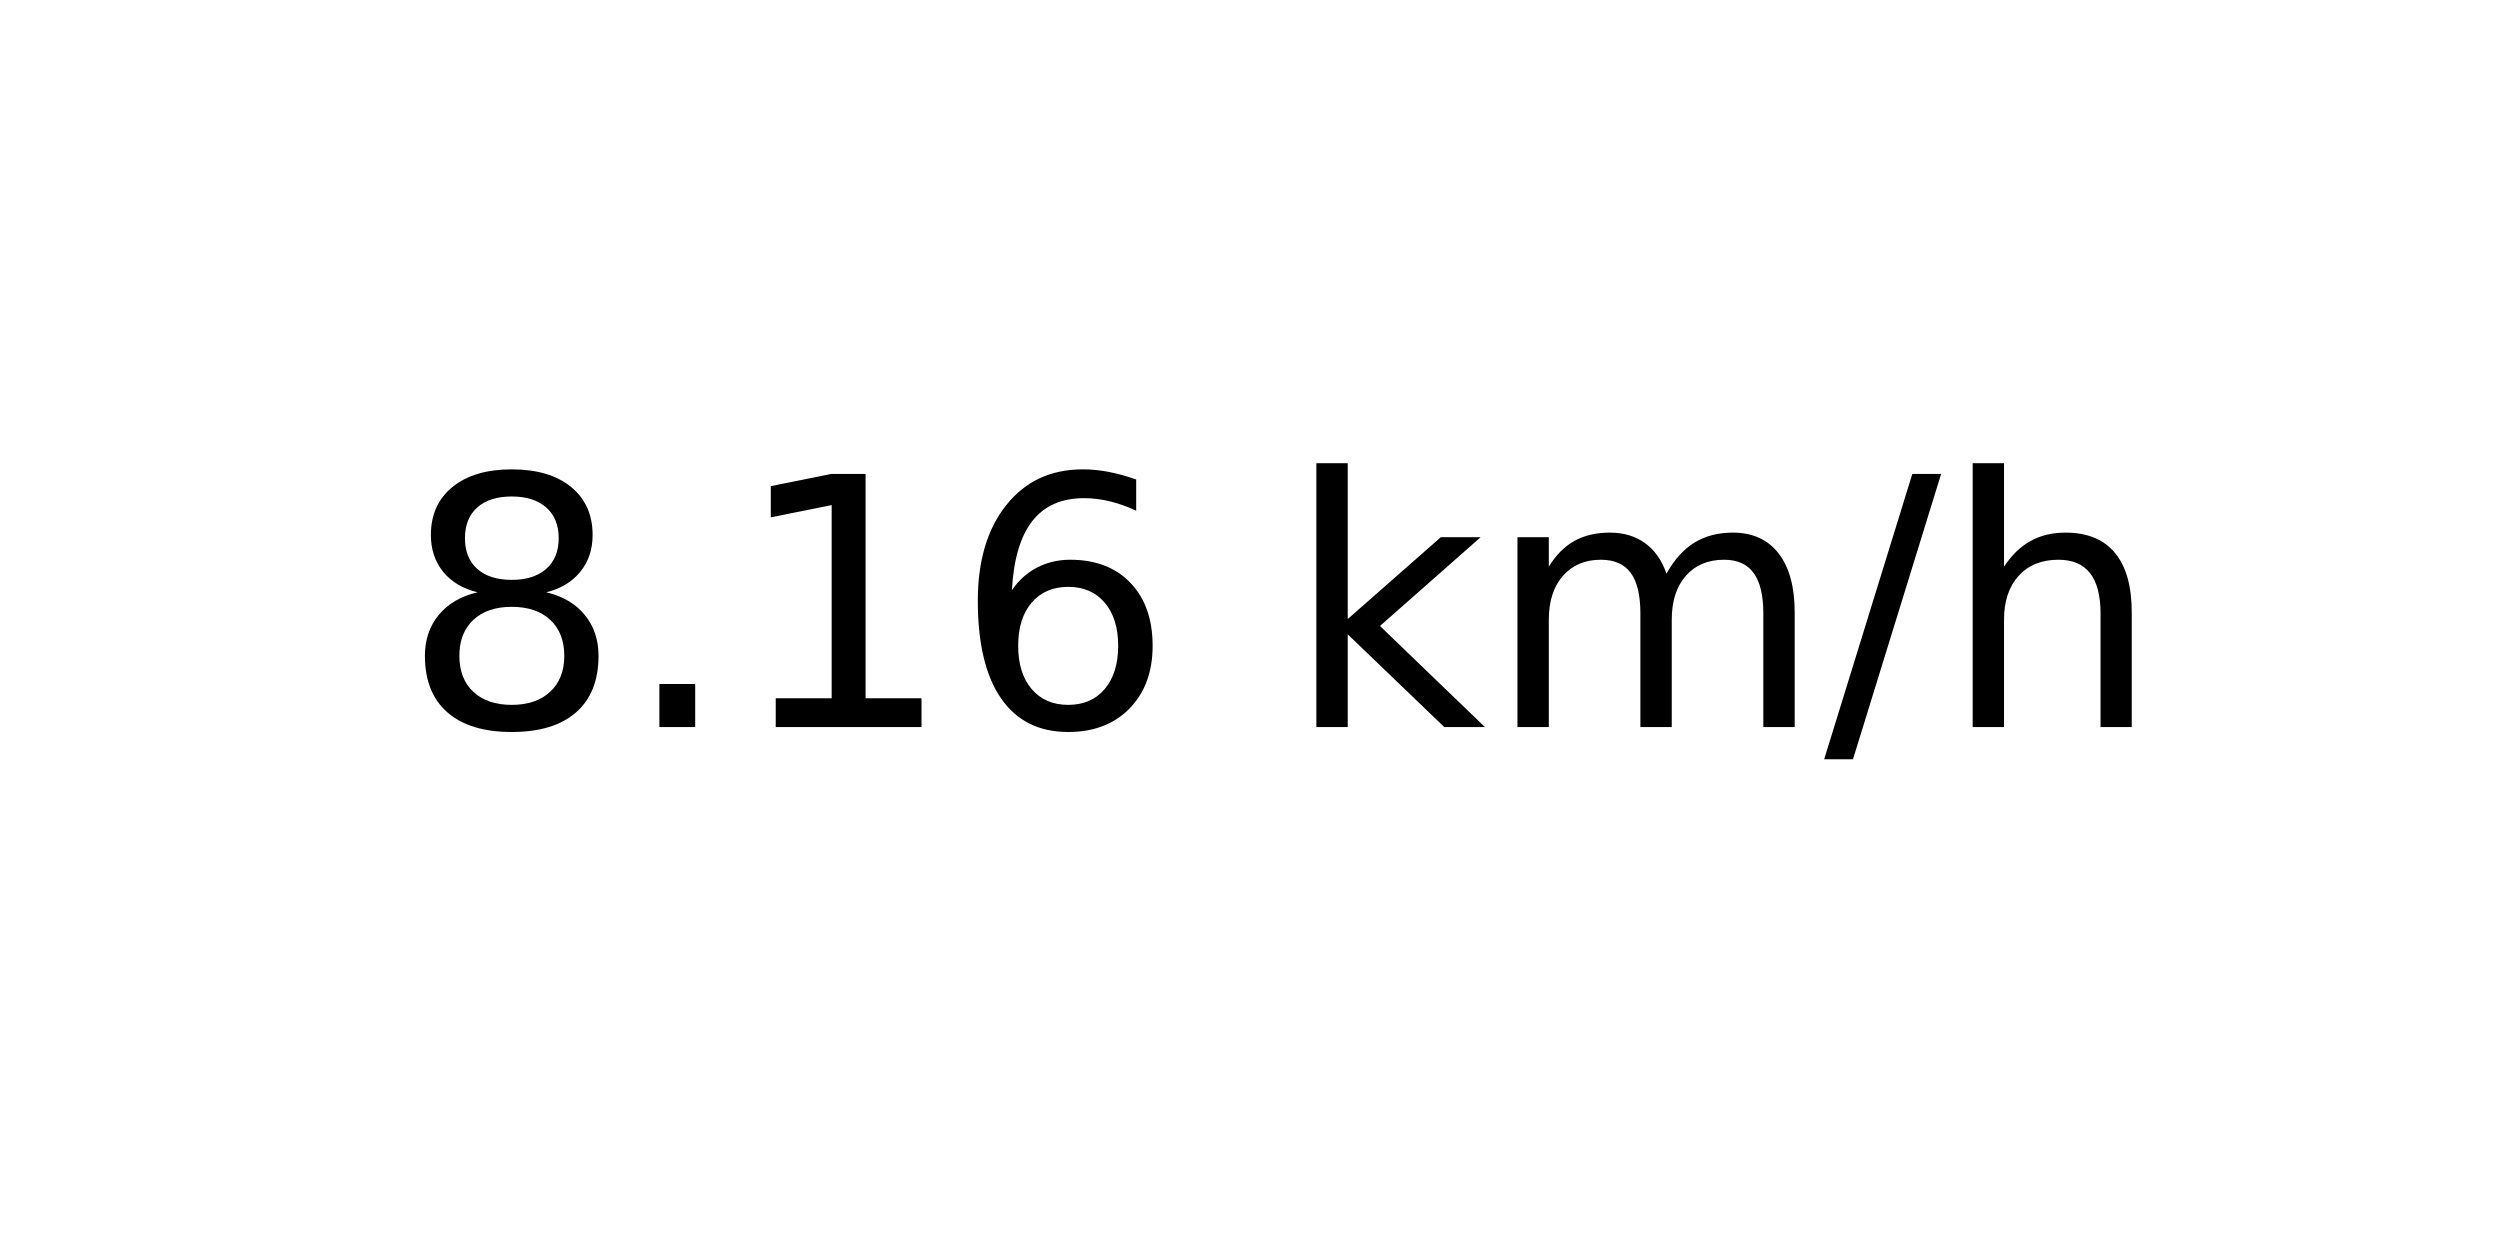
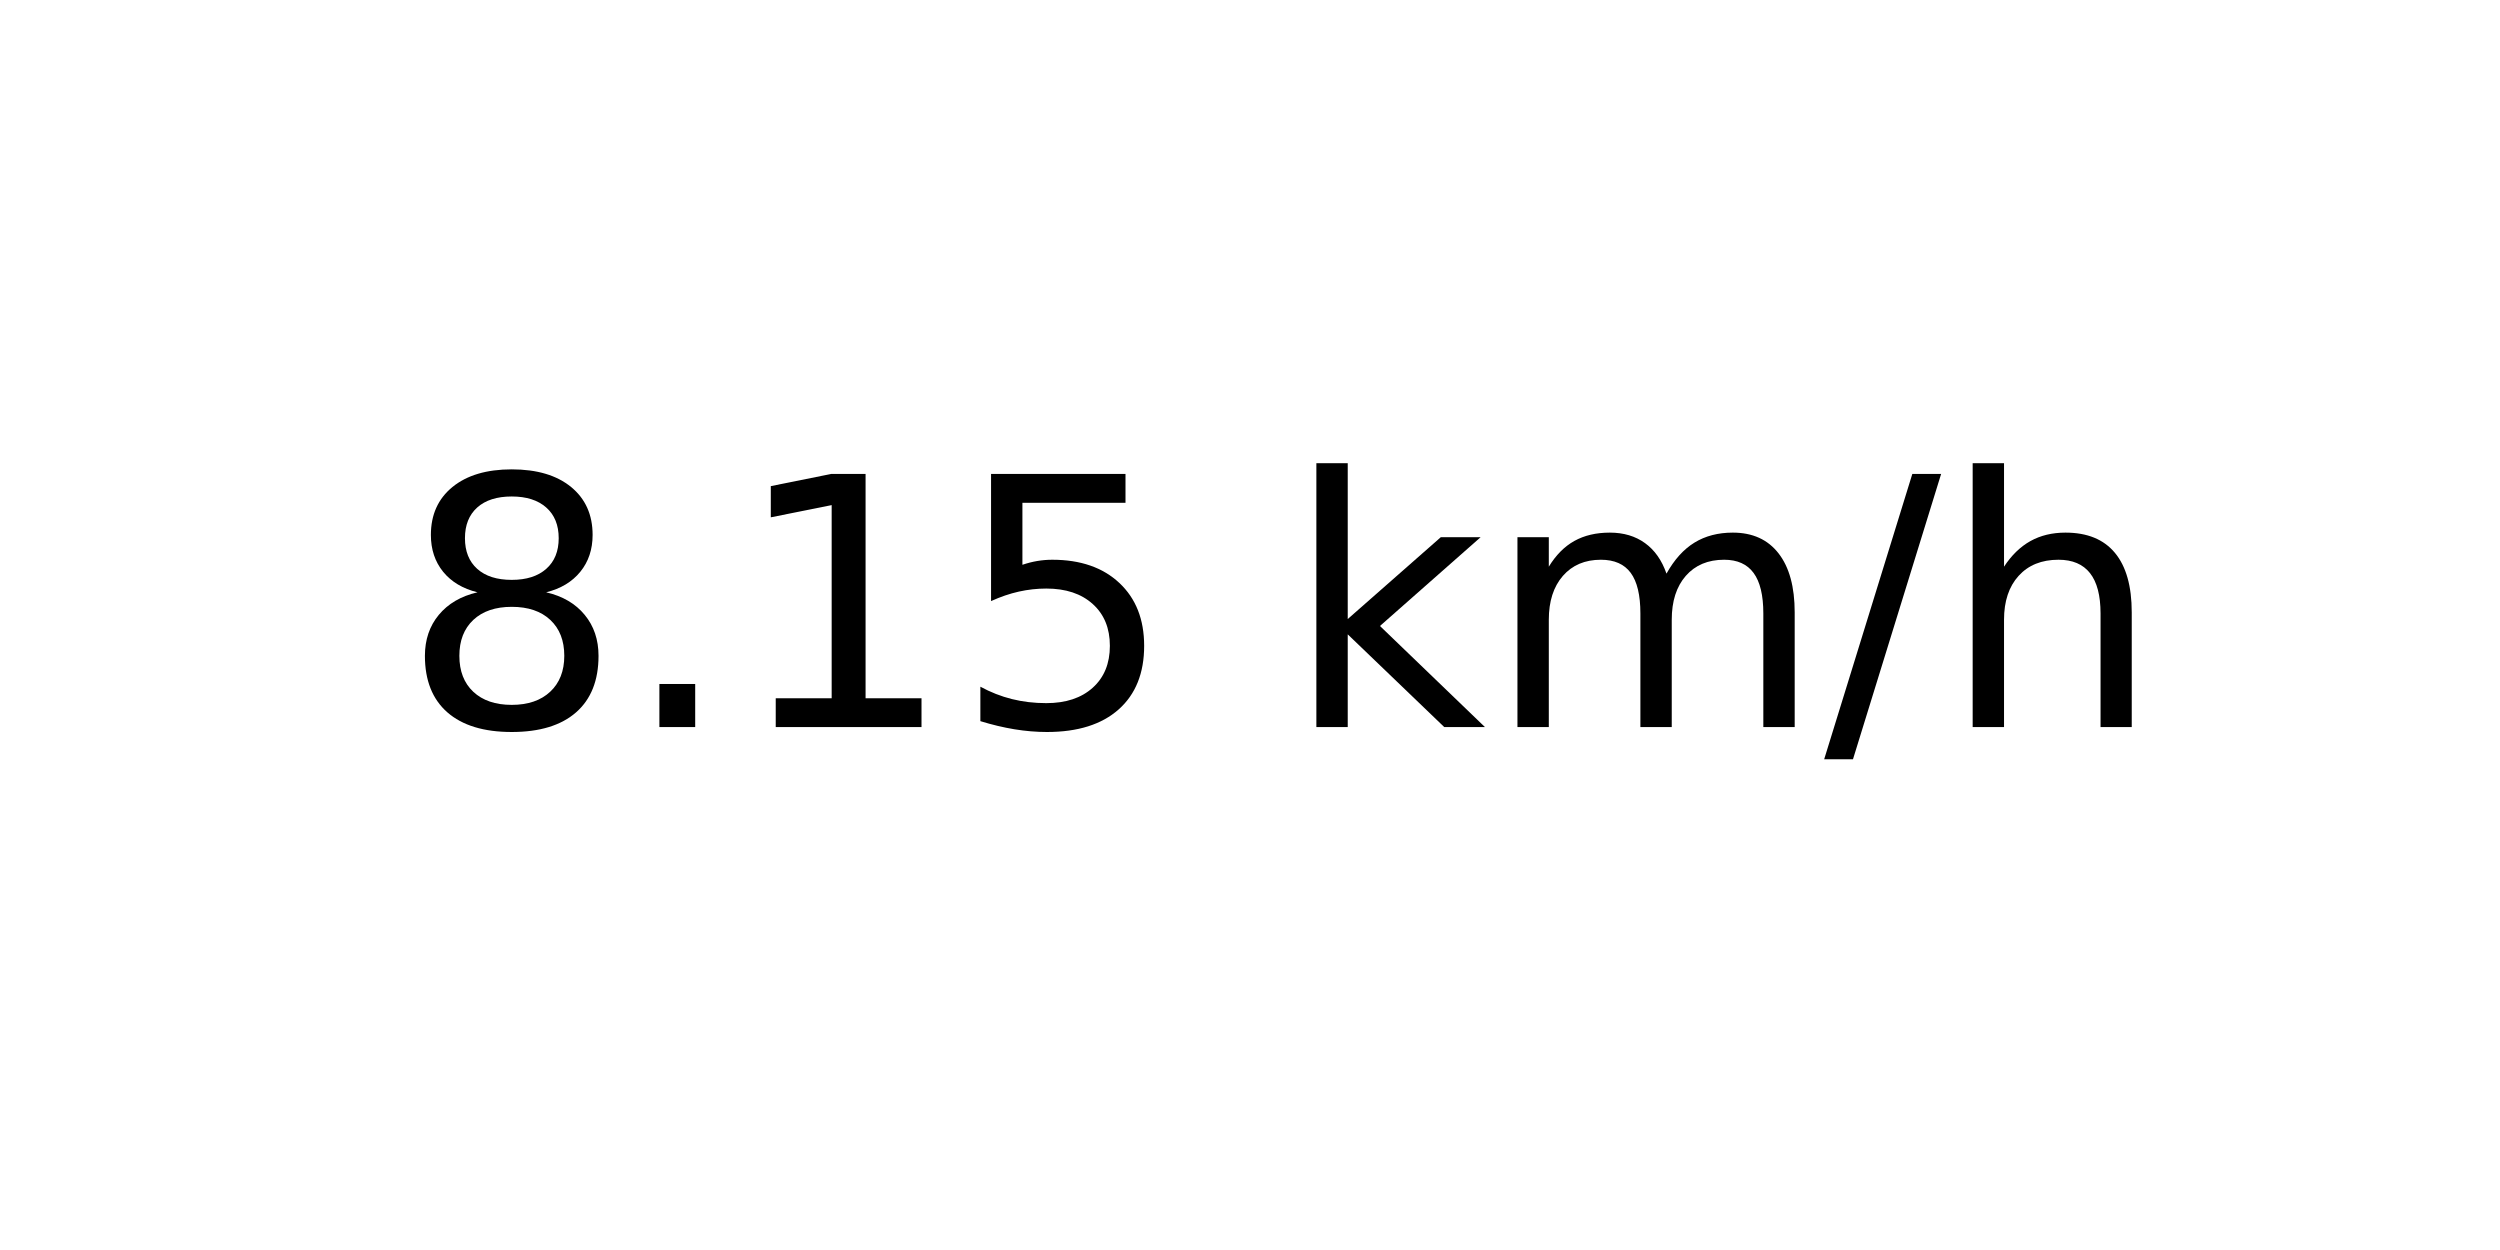
<svg xmlns="http://www.w3.org/2000/svg" xmlns:xlink="http://www.w3.org/1999/xlink" width="72pt" height="36pt" viewBox="0 0 72 36" version="1.1">
  <defs>
    <style type="text/css">*{stroke-linejoin: round; stroke-linecap: butt}</style>
  </defs>
  <g id="figure_1">
    <g id="axes_1">
      <g id="text_1">
        <g transform="translate(11.55937 20.93937) scale(0.1 -0.1)">
          <defs>
            <path id="DejaVuSans-38" d="M 2034 2216  Q 1584 2216 1326 1975  Q 1069 1734 1069 1313  Q 1069 891 1326 650  Q 1584 409 2034 409  Q 2484 409 2743 651  Q 3003 894 3003 1313  Q 3003 1734 2745 1975  Q 2488 2216 2034 2216  z M 1403 2484  Q 997 2584 770 2862  Q 544 3141 544 3541  Q 544 4100 942 4425  Q 1341 4750 2034 4750  Q 2731 4750 3128 4425  Q 3525 4100 3525 3541  Q 3525 3141 3298 2862  Q 3072 2584 2669 2484  Q 3125 2378 3379 2068  Q 3634 1759 3634 1313  Q 3634 634 3220 271  Q 2806 -91 2034 -91  Q 1263 -91 848 271  Q 434 634 434 1313  Q 434 1759 690 2068  Q 947 2378 1403 2484  z M 1172 3481  Q 1172 3119 1398 2916  Q 1625 2713 2034 2713  Q 2441 2713 2670 2916  Q 2900 3119 2900 3481  Q 2900 3844 2670 4047  Q 2441 4250 2034 4250  Q 1625 4250 1398 4047  Q 1172 3844 1172 3481  z " transform="scale(0.015625)" />
            <path id="DejaVuSans-2e" d="M 684 794  L 1344 794  L 1344 0  L 684 0  L 684 794  z " transform="scale(0.015625)" />
            <path id="DejaVuSans-31" d="M 794 531  L 1825 531  L 1825 4091  L 703 3866  L 703 4441  L 1819 4666  L 2450 4666  L 2450 531  L 3481 531  L 3481 0  L 794 0  L 794 531  z " transform="scale(0.015625)" />
-             <path id="DejaVuSans-36" d="M 2113 2584  Q 1688 2584 1439 2293  Q 1191 2003 1191 1497  Q 1191 994 1439 701  Q 1688 409 2113 409  Q 2538 409 2786 701  Q 3034 994 3034 1497  Q 3034 2003 2786 2293  Q 2538 2584 2113 2584  z M 3366 4563  L 3366 3988  Q 3128 4100 2886 4159  Q 2644 4219 2406 4219  Q 1781 4219 1451 3797  Q 1122 3375 1075 2522  Q 1259 2794 1537 2939  Q 1816 3084 2150 3084  Q 2853 3084 3261 2657  Q 3669 2231 3669 1497  Q 3669 778 3244 343  Q 2819 -91 2113 -91  Q 1303 -91 875 529  Q 447 1150 447 2328  Q 447 3434 972 4092  Q 1497 4750 2381 4750  Q 2619 4750 2861 4703  Q 3103 4656 3366 4563  z " transform="scale(0.015625)" />
+             <path id="DejaVuSans-35" d="M 691 4666  L 3169 4666  L 3169 4134  L 1269 4134  L 1269 2991  Q 1406 3038 1543 3061  Q 1681 3084 1819 3084  Q 2600 3084 3056 2656  Q 3513 2228 3513 1497  Q 3513 744 3044 326  Q 2575 -91 1722 -91  Q 1428 -91 1123 -41  Q 819 9 494 109  L 494 744  Q 775 591 1075 516  Q 1375 441 1709 441  Q 2250 441 2565 725  Q 2881 1009 2881 1497  Q 2881 1984 2565 2268  Q 2250 2553 1709 2553  Q 1456 2553 1204 2497  Q 953 2441 691 2322  L 691 4666  z " transform="scale(0.015625)" />
            <path id="DejaVuSans-20" transform="scale(0.015625)" />
            <path id="DejaVuSans-6b" d="M 581 4863  L 1159 4863  L 1159 1991  L 2875 3500  L 3609 3500  L 1753 1863  L 3688 0  L 2938 0  L 1159 1709  L 1159 0  L 581 0  L 581 4863  z " transform="scale(0.015625)" />
            <path id="DejaVuSans-6d" d="M 3328 2828  Q 3544 3216 3844 3400  Q 4144 3584 4550 3584  Q 5097 3584 5394 3201  Q 5691 2819 5691 2113  L 5691 0  L 5113 0  L 5113 2094  Q 5113 2597 4934 2840  Q 4756 3084 4391 3084  Q 3944 3084 3684 2787  Q 3425 2491 3425 1978  L 3425 0  L 2847 0  L 2847 2094  Q 2847 2600 2669 2842  Q 2491 3084 2119 3084  Q 1678 3084 1418 2786  Q 1159 2488 1159 1978  L 1159 0  L 581 0  L 581 3500  L 1159 3500  L 1159 2956  Q 1356 3278 1631 3431  Q 1906 3584 2284 3584  Q 2666 3584 2933 3390  Q 3200 3197 3328 2828  z " transform="scale(0.015625)" />
            <path id="DejaVuSans-2f" d="M 1625 4666  L 2156 4666  L 531 -594  L 0 -594  L 1625 4666  z " transform="scale(0.015625)" />
            <path id="DejaVuSans-68" d="M 3513 2113  L 3513 0  L 2938 0  L 2938 2094  Q 2938 2591 2744 2837  Q 2550 3084 2163 3084  Q 1697 3084 1428 2787  Q 1159 2491 1159 1978  L 1159 0  L 581 0  L 581 4863  L 1159 4863  L 1159 2956  Q 1366 3272 1645 3428  Q 1925 3584 2291 3584  Q 2894 3584 3203 3211  Q 3513 2838 3513 2113  z " transform="scale(0.015625)" />
          </defs>
          <use xlink:href="#DejaVuSans-38" />
          <use xlink:href="#DejaVuSans-2e" x="63.623" />
          <use xlink:href="#DejaVuSans-31" x="95.41" />
-           <use xlink:href="#DejaVuSans-36" x="159.033" />
+           <use xlink:href="#DejaVuSans-35" x="159.033" />
          <use xlink:href="#DejaVuSans-20" x="222.656" />
          <use xlink:href="#DejaVuSans-6b" x="254.443" />
          <use xlink:href="#DejaVuSans-6d" x="312.354" />
          <use xlink:href="#DejaVuSans-2f" x="409.766" />
          <use xlink:href="#DejaVuSans-68" x="443.457" />
        </g>
      </g>
    </g>
  </g>
</svg>
